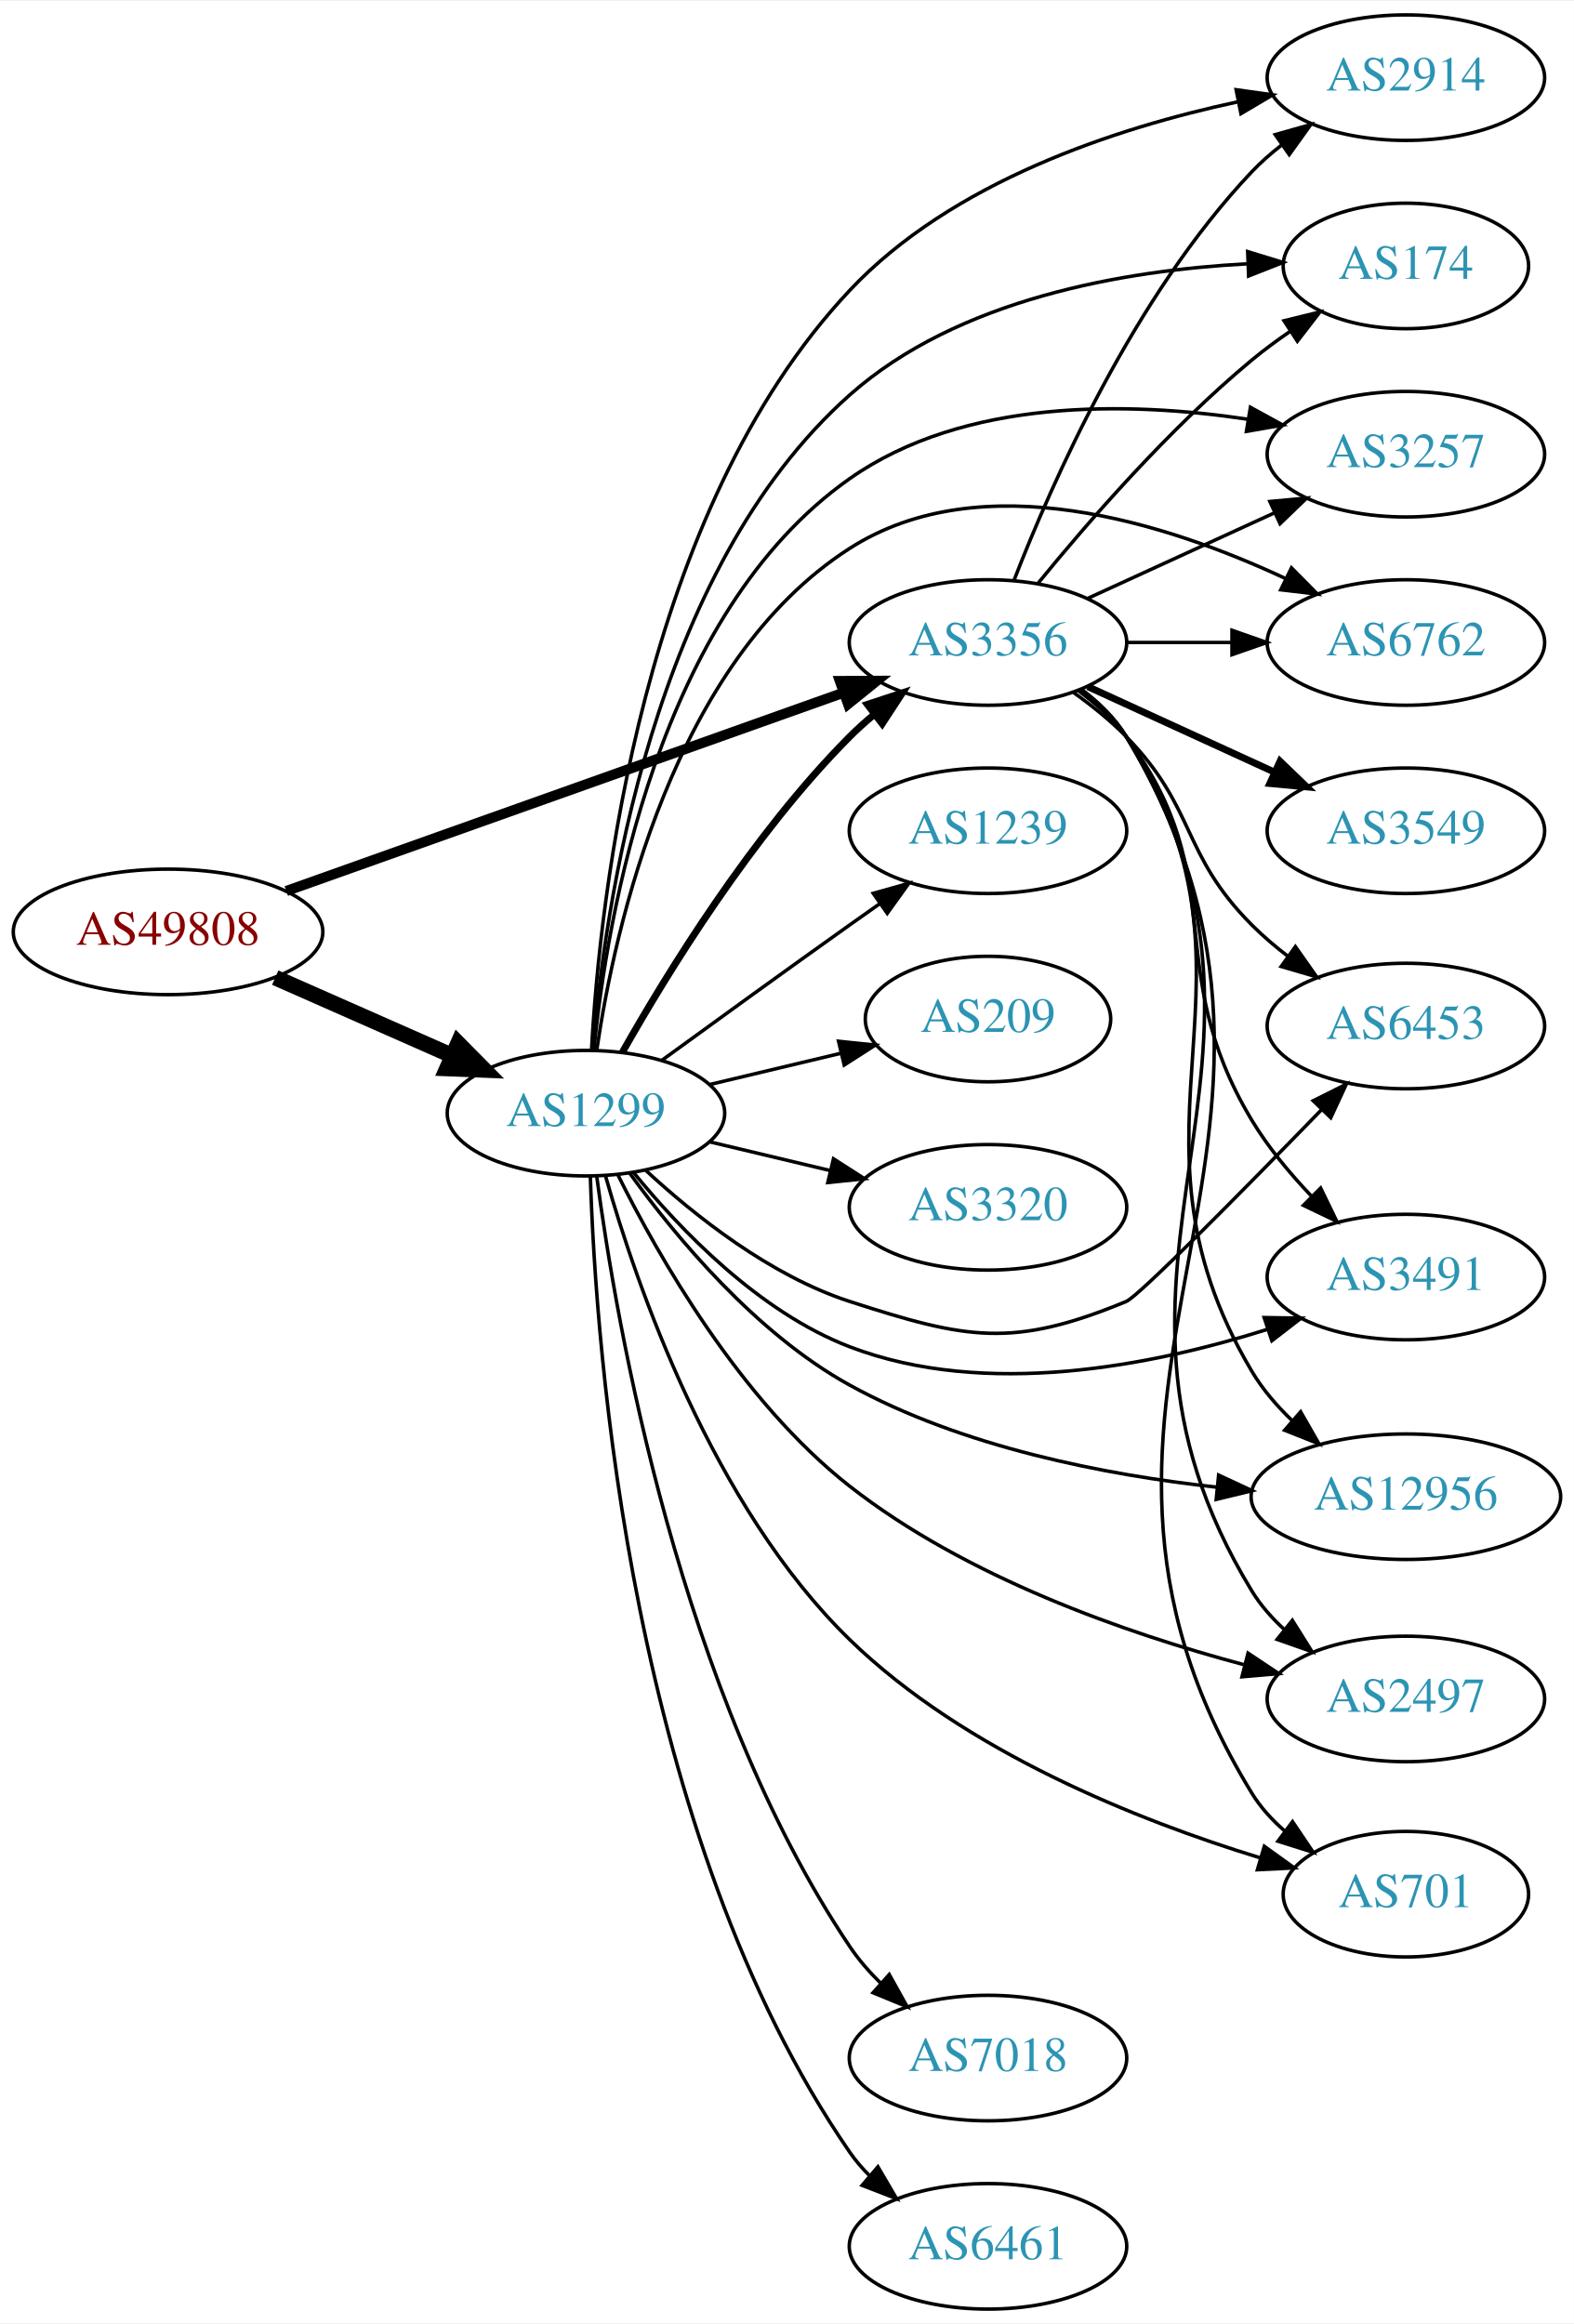
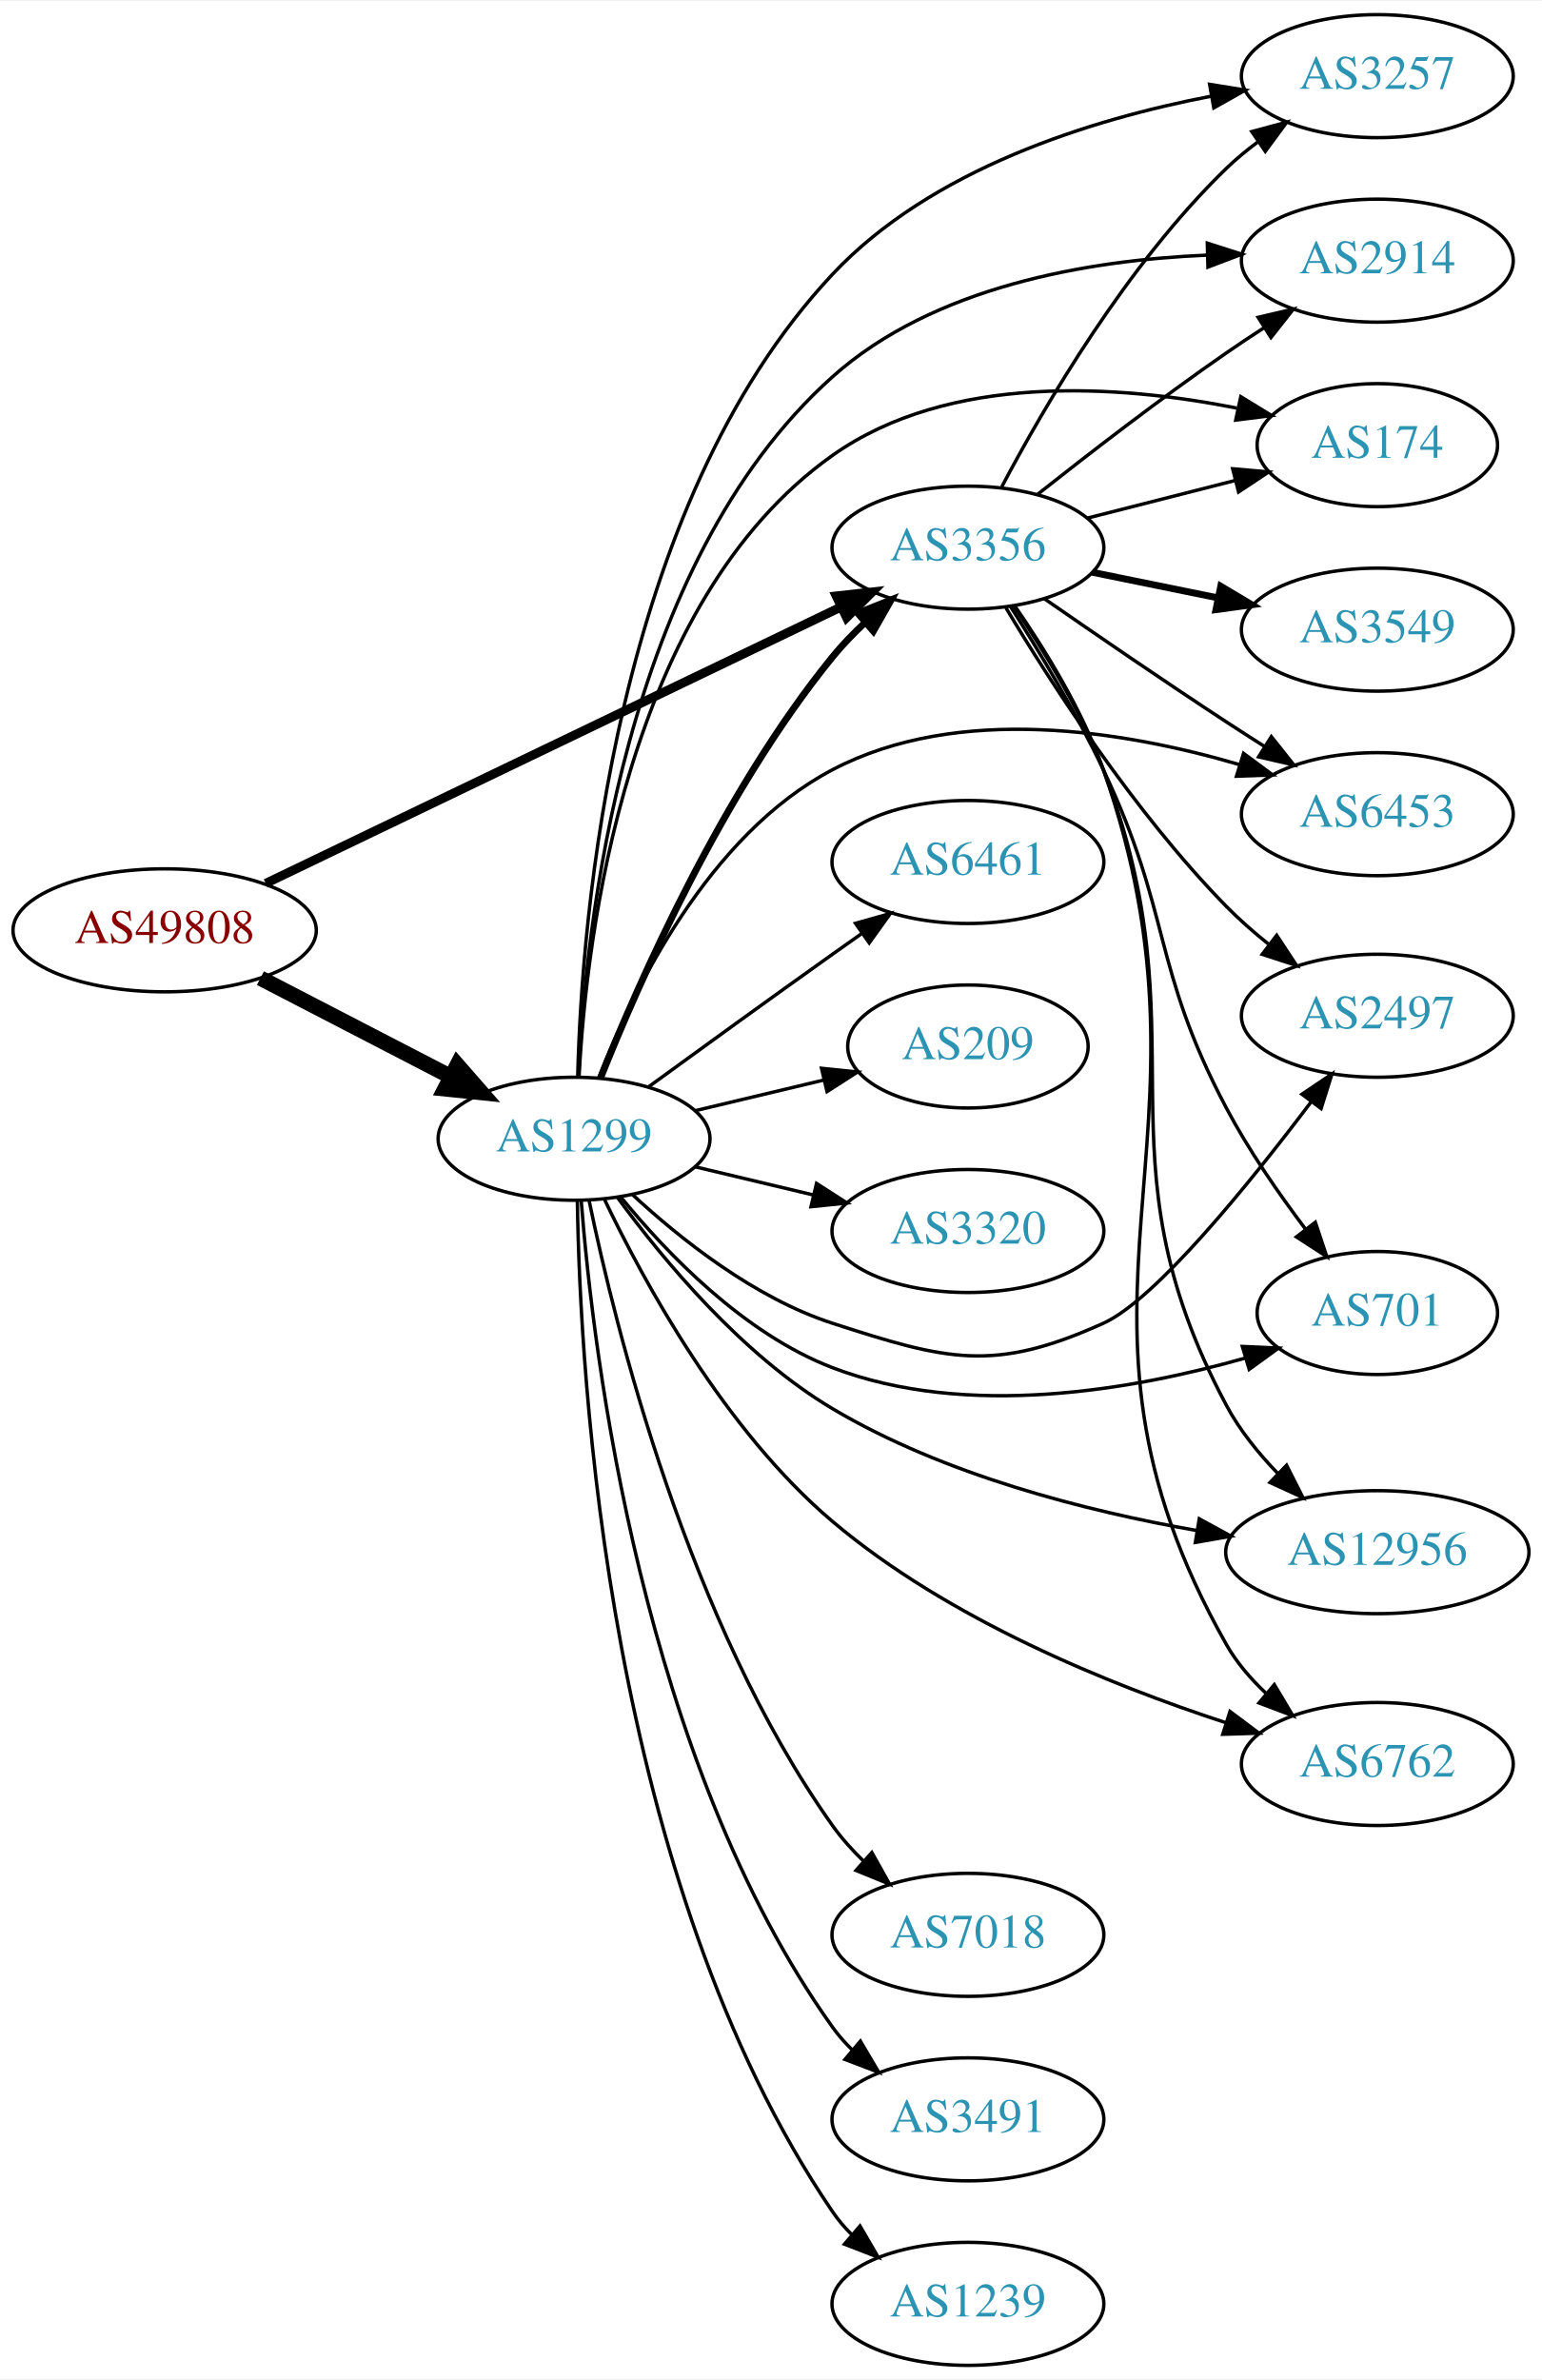
- <svg xmlns="http://www.w3.org/2000/svg" xmlns:xlink="http://www.w3.org/1999/xlink" width="451pt" height="666pt" viewBox="0.00 0.00 451.37 666.00">
-   <g id="graph0" class="graph" transform="scale(1 1) rotate(0) translate(4 662)">
-     <polygon fill="white" stroke="none" points="-4,4 -4,-662 447.37,-662 447.37,4 -4,4" />
+ <svg xmlns="http://www.w3.org/2000/svg" xmlns:xlink="http://www.w3.org/1999/xlink" width="451pt" height="696pt" viewBox="0.00 0.00 451.37 696.00">
+   <g id="graph0" class="graph" transform="scale(1 1) rotate(0) translate(4 692)">
+     <polygon fill="white" stroke="none" points="-4,4 -4,-692 447.37,-692 447.37,4 -4,4" />
    <g id="node1" class="node">
      <g id="a_node1">
        <a xlink:href="/asn/49808" xlink:title="AS49808 ~ POWERSPEED-AS [AT]">
-           <ellipse fill="#ffffff" stroke="black" cx="44.196" cy="-395" rx="44.393" ry="18" />
-           <text text-anchor="middle" x="44.196" y="-391.3" font-family="Times,serif" font-size="14.00" fill="#880000">AS49808</text>
+           <ellipse fill="#ffffff" stroke="black" cx="44.196" cy="-420" rx="44.393" ry="18" />
+           <text text-anchor="middle" x="44.196" y="-416.3" font-family="Times,serif" font-size="14.00" fill="#880000">AS49808</text>
        </a>
      </g>
    </g>
    <g id="node2" class="node">
      <g id="a_node2">
        <a xlink:href="/asn/1299" xlink:title="AS1299 ~ Telia Carrier [EU]">
-           <ellipse fill="#ffffff" stroke="black" cx="164.039" cy="-343" rx="39.794" ry="18" />
-           <text text-anchor="middle" x="164.039" y="-339.3" font-family="Times,serif" font-size="14.00" fill="#2c94b3">AS1299</text>
+           <ellipse fill="#ffffff" stroke="black" cx="164.039" cy="-359" rx="39.794" ry="18" />
+           <text text-anchor="middle" x="164.039" y="-355.3" font-family="Times,serif" font-size="14.00" fill="#2c94b3">AS1299</text>
        </a>
      </g>
    </g>
    <g id="edge1" class="edge">
-       <path fill="none" stroke="black" stroke-width="4.5" d="M74.933,-381.878C90.322,-375.087 109.265,-366.729 125.637,-359.504" />
-       <polygon fill="black" stroke="black" stroke-width="4.5" points="127.375,-363.041 134.934,-355.402 124.196,-355.836 127.375,-363.041" />
+       <path fill="none" stroke="black" stroke-width="4.5" d="M72.231,-406.005C88.781,-397.439 110.133,-386.386 127.974,-377.151" />
+       <polygon fill="black" stroke="black" stroke-width="4.5" points="129.869,-380.604 136.939,-372.51 126.248,-373.61 129.869,-380.604" />
    </g>
    <g id="node3" class="node">
      <g id="a_node3">
        <a xlink:href="/asn/3356" xlink:title="AS3356 ~ Level 3 Parent, LLC [US]">
-           <ellipse fill="#ffffff" stroke="black" cx="279.332" cy="-478" rx="39.794" ry="18" />
-           <text text-anchor="middle" x="279.332" y="-474.3" font-family="Times,serif" font-size="14.00" fill="#2c94b3">AS3356</text>
+           <ellipse fill="#ffffff" stroke="black" cx="279.332" cy="-532" rx="39.794" ry="18" />
+           <text text-anchor="middle" x="279.332" y="-528.3" font-family="Times,serif" font-size="14.00" fill="#2c94b3">AS3356</text>
        </a>
      </g>
    </g>
    <g id="edge2" class="edge">
-       <path fill="none" stroke="black" stroke-width="2.912" d="M78.104,-406.716C120.084,-421.661 192.66,-447.499 237.944,-463.622" />
-       <polygon fill="black" stroke="black" stroke-width="2.912" points="236.854,-466.949 247.449,-467.005 239.202,-460.354 236.854,-466.949" />
-     </g>
-     <g id="edge7" class="edge">
-       <path fill="none" stroke="black" stroke-width="2" d="M174.498,-360.49C187.28,-383.096 211.712,-422.886 239.685,-451 241.796,-453.121 244.092,-455.188 246.477,-457.171" />
-       <polygon fill="black" stroke="black" stroke-width="2" points="244.73,-460.242 254.793,-463.556 248.993,-454.69 244.73,-460.242" />
+       <path fill="none" stroke="black" stroke-width="2.647" d="M73.783,-433.733C116.213,-454.117 195.824,-492.363 242.223,-514.653" />
+       <polygon fill="black" stroke="black" stroke-width="2.647" points="240.788,-517.847 251.317,-519.022 243.819,-511.537 240.788,-517.847" />
+     </g>
+     <g id="edge5" class="edge">
+       <path fill="none" stroke="black" stroke-width="2" d="M171.798,-376.805C183.029,-404.923 207.518,-460.469 239.685,-500 242.546,-503.516 245.84,-506.924 249.274,-510.124" />
+       <polygon fill="black" stroke="black" stroke-width="2" points="247.056,-512.833 256.898,-516.755 251.65,-507.551 247.056,-512.833" />
    </g>
    <g id="node4" class="node">
      <g id="a_node4">
-         <a xlink:href="/asn/2914" xlink:title="AS2914 ~ NTT America, Inc. [US]">
-           <ellipse fill="#ffffff" stroke="black" cx="399.174" cy="-640" rx="39.794" ry="18" />
-           <text text-anchor="middle" x="399.174" y="-636.3" font-family="Times,serif" font-size="14.00" fill="#2c94b3">AS2914</text>
+         <a xlink:href="/asn/3257" xlink:title="AS3257 ~ GTT [DE]">
+           <ellipse fill="#ffffff" stroke="black" cx="399.174" cy="-670" rx="39.794" ry="18" />
+           <text text-anchor="middle" x="399.174" y="-666.3" font-family="Times,serif" font-size="14.00" fill="#2c94b3">AS3257</text>
        </a>
      </g>
    </g>
    <g id="edge3" class="edge">
-       <path fill="none" stroke="black" d="M165.626,-360.988C167.998,-404.294 179.913,-515.461 239.685,-579 268.92,-610.077 315.748,-625.511 350.937,-633.058" />
-       <polygon fill="black" stroke="black" points="350.497,-636.539 360.989,-635.07 351.871,-629.675 350.497,-636.539" />
+       <path fill="none" stroke="black" d="M165.107,-377.304C166.272,-423.072 175.613,-543.696 239.685,-612 268.603,-642.828 315.258,-657.33 350.476,-664.116" />
+       <polygon fill="black" stroke="black" points="350.085,-667.601 360.543,-665.908 351.312,-660.71 350.085,-667.601" />
    </g>
    <g id="node5" class="node">
      <g id="a_node5">
-         <a xlink:href="/asn/174" xlink:title="AS174 ~ Cogent Communications [US]">
-           <ellipse fill="#ffffff" stroke="black" cx="399.174" cy="-586" rx="35.194" ry="18" />
-           <text text-anchor="middle" x="399.174" y="-582.3" font-family="Times,serif" font-size="14.00" fill="#2c94b3">AS174</text>
+         <a xlink:href="/asn/2914" xlink:title="AS2914 ~ NTT America, Inc. [US]">
+           <ellipse fill="#ffffff" stroke="black" cx="399.174" cy="-616" rx="39.794" ry="18" />
+           <text text-anchor="middle" x="399.174" y="-612.3" font-family="Times,serif" font-size="14.00" fill="#2c94b3">AS2914</text>
        </a>
      </g>
    </g>
    <g id="edge4" class="edge">
-       <path fill="none" stroke="black" d="M166.026,-361.007C169.239,-401.164 182.803,-498.478 239.685,-549 270.796,-576.632 318.561,-584.717 353.523,-586.6" />
-       <polygon fill="black" stroke="black" points="353.803,-590.114 363.93,-587 354.072,-583.119 353.803,-590.114" />
+       <path fill="none" stroke="black" d="M165.395,-377.243C167.272,-419.966 178.206,-527.031 239.685,-582 269.344,-608.518 314.58,-616.116 349.143,-617.604" />
+       <polygon fill="black" stroke="black" points="349.407,-621.113 359.498,-617.884 349.596,-614.115 349.407,-621.113" />
    </g>
    <g id="node6" class="node">
      <g id="a_node6">
-         <a xlink:href="/asn/3257" xlink:title="AS3257 ~ GTT [DE]">
-           <ellipse fill="#ffffff" stroke="black" cx="399.174" cy="-532" rx="39.794" ry="18" />
-           <text text-anchor="middle" x="399.174" y="-528.3" font-family="Times,serif" font-size="14.00" fill="#2c94b3">AS3257</text>
-         </a>
-       </g>
-     </g>
-     <g id="edge5" class="edge">
-       <path fill="none" stroke="black" d="M166.308,-361.09C170.04,-398.944 184.511,-486.203 239.685,-525 272.558,-548.115 319.442,-547.155 353.689,-542.055" />
-       <polygon fill="black" stroke="black" points="354.591,-545.453 363.882,-540.361 353.443,-538.548 354.591,-545.453" />
+         <a xlink:href="/asn/174" xlink:title="AS174 ~ Cogent Communications [US]">
+           <ellipse fill="#ffffff" stroke="black" cx="399.174" cy="-562" rx="35.194" ry="18" />
+           <text text-anchor="middle" x="399.174" y="-558.3" font-family="Times,serif" font-size="14.00" fill="#2c94b3">AS174</text>
+         </a>
+       </g>
+     </g>
+     <g id="edge6" class="edge">
+       <path fill="none" stroke="black" d="M165.492,-377.069C167.603,-417.696 179.045,-516.051 239.685,-559 273.877,-583.217 323.457,-579.69 358.028,-572.854" />
+       <polygon fill="black" stroke="black" points="359.203,-576.181 368.241,-570.653 357.728,-569.338 359.203,-576.181" />
    </g>
    <g id="node7" class="node">
      <g id="a_node7">
-         <a xlink:href="/asn/6762" xlink:title="AS6762 ~ TELECOM ITALIA SPARKLE S.p.A. [IT]">
-           <ellipse fill="#ffffff" stroke="black" cx="399.174" cy="-478" rx="39.794" ry="18" />
-           <text text-anchor="middle" x="399.174" y="-474.3" font-family="Times,serif" font-size="14.00" fill="#2c94b3">AS6762</text>
-         </a>
-       </g>
-     </g>
-     <g id="edge6" class="edge">
-       <path fill="none" stroke="black" d="M167.15,-361.203C172.311,-396.276 189.091,-472.606 239.685,-505 277.609,-529.281 330.678,-512.235 364.742,-496.307" />
-       <polygon fill="black" stroke="black" points="366.364,-499.41 373.817,-491.88 363.295,-493.119 366.364,-499.41" />
+         <a xlink:href="/asn/7018" xlink:title="AS7018 ~ AT&amp;T Services, Inc. [US]">
+           <ellipse fill="#ffffff" stroke="black" cx="279.332" cy="-126" rx="39.794" ry="18" />
+           <text text-anchor="middle" x="279.332" y="-122.3" font-family="Times,serif" font-size="14.00" fill="#2c94b3">AS7018</text>
+         </a>
+       </g>
+     </g>
+     <g id="edge7" class="edge">
+       <path fill="none" stroke="black" d="M168.457,-340.856C176.13,-303.709 197.447,-217.491 239.685,-158 242.309,-154.304 245.463,-150.789 248.823,-147.533" />
+       <polygon fill="black" stroke="black" points="251.207,-150.097 256.381,-140.852 246.571,-144.853 251.207,-150.097" />
    </g>
    <g id="node8" class="node">
      <g id="a_node8">
-         <a xlink:href="/asn/7018" xlink:title="AS7018 ~ AT&amp;T Services, Inc. [US]">
+         <a xlink:href="/asn/3491" xlink:title="AS3491 ~ PCCW Global, Inc. [US]">
          <ellipse fill="#ffffff" stroke="black" cx="279.332" cy="-72" rx="39.794" ry="18" />
-           <text text-anchor="middle" x="279.332" y="-68.3" font-family="Times,serif" font-size="14.00" fill="#2c94b3">AS7018</text>
+           <text text-anchor="middle" x="279.332" y="-68.3" font-family="Times,serif" font-size="14.00" fill="#2c94b3">AS3491</text>
        </a>
      </g>
    </g>
    <g id="edge8" class="edge">
-       <path fill="none" stroke="black" d="M167.112,-325.006C172.659,-283.04 190.882,-176.736 239.685,-104 242.21,-100.236 245.306,-96.681 248.635,-93.404" />
-       <polygon fill="black" stroke="black" points="251.021,-95.965 256.166,-86.704 246.369,-90.735 251.021,-95.965" />
+       <path fill="none" stroke="black" d="M166.134,-340.825C169.661,-295.772 183.998,-176.956 239.685,-99 241.38,-96.627 243.352,-94.392 245.49,-92.302" />
+       <polygon fill="black" stroke="black" points="247.853,-94.888 253.244,-85.767 243.342,-89.535 247.853,-94.888" />
    </g>
    <g id="node9" class="node">
      <g id="a_node9">
-         <a xlink:href="/asn/6453" xlink:title="AS6453 ~ TATA COMMUNICATIONS (AMERICA) INC [US]">
-           <ellipse fill="#ffffff" stroke="black" cx="399.174" cy="-368" rx="39.794" ry="18" />
-           <text text-anchor="middle" x="399.174" y="-364.3" font-family="Times,serif" font-size="14.00" fill="#2c94b3">AS6453</text>
+         <a xlink:href="/asn/1239" xlink:title="AS1239 ~ Sprint [US]">
+           <ellipse fill="#ffffff" stroke="black" cx="279.332" cy="-18" rx="39.794" ry="18" />
+           <text text-anchor="middle" x="279.332" y="-14.3" font-family="Times,serif" font-size="14.00" fill="#2c94b3">AS1239</text>
        </a>
      </g>
    </g>
    <g id="edge9" class="edge">
-       <path fill="none" stroke="black" d="M181.094,-326.694C195.155,-313.66 216.859,-296.391 239.685,-289 273.213,-278.144 286.411,-275.534 318.978,-289 322.586,-290.492 352.915,-321.286 374.968,-343.978" />
-       <polygon fill="black" stroke="black" points="372.605,-346.568 382.08,-351.309 377.629,-341.694 372.605,-346.568" />
+       <path fill="none" stroke="black" d="M165.004,-340.927C165.751,-289.845 173.832,-141.84 239.685,-45 241.325,-42.589 243.256,-40.326 245.367,-38.217" />
+       <polygon fill="black" stroke="black" points="247.734,-40.798 253.069,-31.645 243.19,-35.473 247.734,-40.798" />
    </g>
    <g id="node10" class="node">
      <g id="a_node10">
-         <a xlink:href="/asn/6461" xlink:title="AS6461 ~ Zayo Bandwidth [US]">
-           <ellipse fill="#ffffff" stroke="black" cx="279.332" cy="-18" rx="39.794" ry="18" />
-           <text text-anchor="middle" x="279.332" y="-14.3" font-family="Times,serif" font-size="14.00" fill="#2c94b3">AS6461</text>
+         <a xlink:href="/asn/6453" xlink:title="AS6453 ~ TATA COMMUNICATIONS (AMERICA) INC [US]">
+           <ellipse fill="#ffffff" stroke="black" cx="399.174" cy="-454" rx="39.794" ry="18" />
+           <text text-anchor="middle" x="399.174" y="-450.3" font-family="Times,serif" font-size="14.00" fill="#2c94b3">AS6453</text>
        </a>
      </g>
    </g>
    <g id="edge10" class="edge">
-       <path fill="none" stroke="black" d="M165.301,-324.778C166.855,-275.315 176.904,-136.138 239.685,-45 241.339,-42.599 243.281,-40.343 245.399,-38.239" />
-       <polygon fill="black" stroke="black" points="247.765,-40.821 253.115,-31.676 243.23,-35.489 247.765,-40.821" />
+       <path fill="none" stroke="black" d="M171.262,-376.866C181.208,-402.293 203.352,-447.945 239.685,-467 276.577,-486.348 325.041,-478.371 358.618,-468.56" />
+       <polygon fill="black" stroke="black" points="360.018,-471.79 368.531,-465.484 357.943,-465.105 360.018,-471.79" />
    </g>
    <g id="node11" class="node">
      <g id="a_node11">
-         <a xlink:href="/asn/1239" xlink:title="AS1239 ~ Sprint [US]">
-           <ellipse fill="#ffffff" stroke="black" cx="279.332" cy="-424" rx="39.794" ry="18" />
-           <text text-anchor="middle" x="279.332" y="-420.3" font-family="Times,serif" font-size="14.00" fill="#2c94b3">AS1239</text>
+         <a xlink:href="/asn/6461" xlink:title="AS6461 ~ Zayo Bandwidth [US]">
+           <ellipse fill="#ffffff" stroke="black" cx="279.332" cy="-440" rx="39.794" ry="18" />
+           <text text-anchor="middle" x="279.332" y="-436.3" font-family="Times,serif" font-size="14.00" fill="#2c94b3">AS6461</text>
        </a>
      </g>
    </g>
    <g id="edge11" class="edge">
-       <path fill="none" stroke="black" d="M185.887,-358.222C200.821,-369.091 221.435,-384.025 239.685,-397 242.506,-399.005 245.449,-401.085 248.397,-403.159" />
-       <polygon fill="black" stroke="black" points="246.424,-406.05 256.621,-408.926 250.443,-400.319 246.424,-406.05" />
+       <path fill="none" stroke="black" d="M185.887,-374.222C200.821,-385.091 221.435,-400.025 239.685,-413 242.506,-415.005 245.449,-417.085 248.397,-419.159" />
+       <polygon fill="black" stroke="black" points="246.424,-422.05 256.621,-424.926 250.443,-416.319 246.424,-422.05" />
    </g>
    <g id="node12" class="node">
      <g id="a_node12">
-         <a xlink:href="/asn/3491" xlink:title="AS3491 ~ PCCW Global, Inc. [US]">
-           <ellipse fill="#ffffff" stroke="black" cx="399.174" cy="-296" rx="39.794" ry="18" />
-           <text text-anchor="middle" x="399.174" y="-292.3" font-family="Times,serif" font-size="14.00" fill="#2c94b3">AS3491</text>
+         <a xlink:href="/asn/2497" xlink:title="AS2497 ~ Internet Initiative Japan Inc. [JP]">
+           <ellipse fill="#ffffff" stroke="black" cx="399.174" cy="-395" rx="39.794" ry="18" />
+           <text text-anchor="middle" x="399.174" y="-391.3" font-family="Times,serif" font-size="14.00" fill="#2c94b3">AS2497</text>
        </a>
      </g>
    </g>
    <g id="edge12" class="edge">
-       <path fill="none" stroke="black" d="M177.68,-326.005C191.012,-309.645 213.665,-285.965 239.685,-276 278.648,-261.079 326.548,-270.601 359.428,-280.991" />
-       <polygon fill="black" stroke="black" points="358.529,-284.381 369.123,-284.217 360.74,-277.739 358.529,-284.381" />
+       <path fill="none" stroke="black" d="M181.094,-342.694C195.155,-329.66 216.859,-312.391 239.685,-305 273.213,-294.144 286.866,-290.483 318.978,-305 334.246,-311.903 361.638,-345.726 379.863,-369.875" />
+       <polygon fill="black" stroke="black" points="377.106,-372.033 385.892,-377.954 382.716,-367.846 377.106,-372.033" />
    </g>
    <g id="node13" class="node">
      <g id="a_node13">
-         <a xlink:href="/asn/209" xlink:title="AS209 ~ CenturyLink Communications, LLC [US]">
-           <ellipse fill="#ffffff" stroke="black" cx="279.332" cy="-370" rx="35.194" ry="18" />
-           <text text-anchor="middle" x="279.332" y="-366.3" font-family="Times,serif" font-size="14.00" fill="#2c94b3">AS209</text>
+         <a xlink:href="/asn/701" xlink:title="AS701 ~ UUNET [US]">
+           <ellipse fill="#ffffff" stroke="black" cx="399.174" cy="-308" rx="35.194" ry="18" />
+           <text text-anchor="middle" x="399.174" y="-304.3" font-family="Times,serif" font-size="14.00" fill="#2c94b3">AS701</text>
        </a>
      </g>
    </g>
    <g id="edge13" class="edge">
-       <path fill="none" stroke="black" d="M199.646,-351.248C211.44,-354.058 224.745,-357.229 237.013,-360.153" />
-       <polygon fill="black" stroke="black" points="236.479,-363.624 247.018,-362.537 238.101,-356.814 236.479,-363.624" />
+       <path fill="none" stroke="black" d="M177.68,-342.005C191.012,-325.645 213.665,-301.965 239.685,-292 279.006,-276.942 327.614,-285.454 360.555,-294.826" />
+       <polygon fill="black" stroke="black" points="359.663,-298.213 370.247,-297.738 361.677,-291.509 359.663,-298.213" />
    </g>
    <g id="node14" class="node">
      <g id="a_node14">
-         <a xlink:href="/asn/3320" xlink:title="AS3320 ~ DTAG [DE]">
-           <ellipse fill="#ffffff" stroke="black" cx="279.332" cy="-316" rx="39.794" ry="18" />
-           <text text-anchor="middle" x="279.332" y="-312.3" font-family="Times,serif" font-size="14.00" fill="#2c94b3">AS3320</text>
+         <a xlink:href="/asn/12956" xlink:title="AS12956 ~ TELXIUS [ES]">
+           <ellipse fill="#ffffff" stroke="black" cx="399.174" cy="-238" rx="44.393" ry="18" />
+           <text text-anchor="middle" x="399.174" y="-234.3" font-family="Times,serif" font-size="14.00" fill="#2c94b3">AS12956</text>
        </a>
      </g>
    </g>
    <g id="edge14" class="edge">
-       <path fill="none" stroke="black" d="M199.646,-334.752C210.517,-332.162 222.671,-329.265 234.114,-326.538" />
-       <polygon fill="black" stroke="black" points="235.02,-329.92 243.936,-324.197 233.397,-323.111 235.02,-329.92" />
+       <path fill="none" stroke="black" d="M176.725,-341.852C189.932,-323.788 213.085,-295.814 239.685,-280 272.25,-260.639 313.794,-250.057 346.177,-244.359" />
+       <polygon fill="black" stroke="black" points="347.052,-247.762 356.347,-242.676 345.909,-240.856 347.052,-247.762" />
    </g>
    <g id="node15" class="node">
      <g id="a_node15">
-         <a xlink:href="/asn/12956" xlink:title="AS12956 ~ TELXIUS [ES]">
-           <ellipse fill="#ffffff" stroke="black" cx="399.174" cy="-233" rx="44.393" ry="18" />
-           <text text-anchor="middle" x="399.174" y="-229.3" font-family="Times,serif" font-size="14.00" fill="#2c94b3">AS12956</text>
+         <a xlink:href="/asn/209" xlink:title="AS209 ~ CenturyLink Communications, LLC [US]">
+           <ellipse fill="#ffffff" stroke="black" cx="279.332" cy="-386" rx="35.194" ry="18" />
+           <text text-anchor="middle" x="279.332" y="-382.3" font-family="Times,serif" font-size="14.00" fill="#2c94b3">AS209</text>
        </a>
      </g>
    </g>
    <g id="edge15" class="edge">
-       <path fill="none" stroke="black" d="M176.598,-325.764C189.696,-307.668 212.757,-279.826 239.685,-265 271.969,-247.225 312.825,-239.265 344.969,-235.728" />
-       <polygon fill="black" stroke="black" points="345.471,-239.196 355.078,-234.729 344.782,-232.23 345.471,-239.196" />
+       <path fill="none" stroke="black" d="M199.646,-367.248C211.44,-370.058 224.745,-373.229 237.013,-376.153" />
+       <polygon fill="black" stroke="black" points="236.479,-379.624 247.018,-378.537 238.101,-372.814 236.479,-379.624" />
    </g>
    <g id="node16" class="node">
      <g id="a_node16">
-         <a xlink:href="/asn/2497" xlink:title="AS2497 ~ Internet Initiative Japan Inc. [JP]">
-           <ellipse fill="#ffffff" stroke="black" cx="399.174" cy="-175" rx="39.794" ry="18" />
-           <text text-anchor="middle" x="399.174" y="-171.3" font-family="Times,serif" font-size="14.00" fill="#2c94b3">AS2497</text>
+         <a xlink:href="/asn/3320" xlink:title="AS3320 ~ DTAG [DE]">
+           <ellipse fill="#ffffff" stroke="black" cx="279.332" cy="-332" rx="39.794" ry="18" />
+           <text text-anchor="middle" x="279.332" y="-328.3" font-family="Times,serif" font-size="14.00" fill="#2c94b3">AS3320</text>
        </a>
      </g>
    </g>
    <g id="edge16" class="edge">
-       <path fill="none" stroke="black" d="M173.158,-325.385C184.79,-301.939 208.304,-260.584 239.685,-236 273.023,-209.883 318.846,-193.87 352.648,-184.844" />
-       <polygon fill="black" stroke="black" points="353.906,-188.135 362.725,-182.264 352.17,-181.354 353.906,-188.135" />
+       <path fill="none" stroke="black" d="M199.646,-350.752C210.517,-348.162 222.671,-345.265 234.114,-342.538" />
+       <polygon fill="black" stroke="black" points="235.02,-345.92 243.936,-340.197 233.397,-339.111 235.02,-345.92" />
    </g>
    <g id="node17" class="node">
      <g id="a_node17">
-         <a xlink:href="/asn/701" xlink:title="AS701 ~ UUNET [US]">
-           <ellipse fill="#ffffff" stroke="black" cx="399.174" cy="-119" rx="35.194" ry="18" />
-           <text text-anchor="middle" x="399.174" y="-115.3" font-family="Times,serif" font-size="14.00" fill="#2c94b3">AS701</text>
+         <a xlink:href="/asn/6762" xlink:title="AS6762 ~ TELECOM ITALIA SPARKLE S.p.A. [IT]">
+           <ellipse fill="#ffffff" stroke="black" cx="399.174" cy="-176" rx="39.794" ry="18" />
+           <text text-anchor="middle" x="399.174" y="-172.3" font-family="Times,serif" font-size="14.00" fill="#2c94b3">AS6762</text>
        </a>
      </g>
    </g>
    <g id="edge17" class="edge">
-       <path fill="none" stroke="black" d="M169.7,-324.813C178.493,-293.802 200.279,-230.337 239.685,-192 272.689,-159.891 322.372,-140.177 357.294,-129.458" />
-       <polygon fill="black" stroke="black" points="358.573,-132.729 367.174,-126.543 356.593,-126.015 358.573,-132.729" />
+       <path fill="none" stroke="black" d="M172.955,-341.216C184.51,-317.026 208.106,-273.71 239.685,-247 273.523,-218.38 320.754,-199.219 354.842,-188.09" />
+       <polygon fill="black" stroke="black" points="356.048,-191.379 364.527,-185.027 353.937,-184.705 356.048,-191.379" />
+     </g>
+     <g id="edge20" class="edge">
+       <path fill="none" stroke="black" d="M289.248,-549.82C301.61,-573.251 325.765,-614.747 354.978,-643 357.829,-645.757 361.006,-648.377 364.309,-650.823" />
+       <polygon fill="black" stroke="black" points="362.427,-653.776 372.659,-656.523 366.373,-647.994 362.427,-653.776" />
    </g>
    <g id="edge21" class="edge">
-       <path fill="none" stroke="black" d="M286.855,-495.994C297.605,-523.728 321.262,-577.429 354.978,-613 357.564,-615.728 360.481,-618.294 363.55,-620.677" />
-       <polygon fill="black" stroke="black" points="361.704,-623.658 371.898,-626.543 365.728,-617.93 361.704,-623.658" />
+       <path fill="none" stroke="black" d="M299.607,-547.511C314.466,-559.273 335.671,-575.638 354.978,-589 358.496,-591.435 362.227,-593.913 365.964,-596.332" />
+       <polygon fill="black" stroke="black" points="364.284,-599.411 374.601,-601.82 368.038,-593.503 364.284,-599.411" />
+     </g>
+     <g id="edge23" class="edge">
+       <path fill="none" stroke="black" d="M314.417,-540.677C327.872,-544.103 343.444,-548.067 357.483,-551.641" />
+       <polygon fill="black" stroke="black" points="356.829,-555.086 367.383,-554.161 358.556,-548.302 356.829,-555.086" />
+     </g>
+     <g id="edge19" class="edge">
+       <path fill="none" stroke="black" d="M301.735,-517.037C316.574,-506.746 336.849,-492.852 354.978,-481 358.559,-478.659 362.329,-476.239 366.089,-473.852" />
+       <polygon fill="black" stroke="black" points="368.151,-476.69 374.749,-468.4 364.422,-470.766 368.151,-476.69" />
+     </g>
+     <g id="edge22" class="edge">
+       <path fill="none" stroke="black" d="M290.468,-514.376C303.605,-492.424 328.043,-454.467 354.978,-427 358.721,-423.183 362.952,-419.472 367.264,-416.011" />
+       <polygon fill="black" stroke="black" points="369.717,-418.543 375.552,-409.7 365.476,-412.973 369.717,-418.543" />
    </g>
    <g id="edge24" class="edge">
-       <path fill="none" stroke="black" d="M293.751,-495.065C307.865,-512.375 331.28,-539.345 354.978,-559 358.441,-561.872 362.234,-564.669 366.088,-567.308" />
-       <polygon fill="black" stroke="black" points="364.231,-570.275 374.521,-572.797 368.05,-564.408 364.231,-570.275" />
-     </g>
-     <g id="edge23" class="edge">
-       <path fill="none" stroke="black" d="M307.96,-490.661C323.917,-497.973 344.188,-507.261 361.471,-515.181" />
-       <polygon fill="black" stroke="black" points="360.169,-518.435 370.718,-519.419 363.085,-512.071 360.169,-518.435" />
-     </g>
-     <g id="edge19" class="edge">
-       <path fill="none" stroke="black" d="M319.244,-478C328.798,-478 339.147,-478 349.11,-478" />
-       <polygon fill="black" stroke="black" points="349.302,-481.5 359.302,-478 349.302,-474.5 349.302,-481.5" />
-     </g>
-     <g id="edge20" class="edge">
-       <path fill="none" stroke="black" d="M303.926,-463.611C309.182,-459.852 314.513,-455.563 318.978,-451 339.151,-430.383 334.615,-417.429 354.978,-397 358.148,-393.819 361.717,-390.78 365.409,-387.948" />
-       <polygon fill="black" stroke="black" points="367.484,-390.766 373.582,-382.102 363.412,-385.073 367.484,-390.766" />
-     </g>
-     <g id="edge27" class="edge">
-       <path fill="none" stroke="black" d="M305.283,-464.133C310.358,-460.403 315.27,-455.994 318.978,-451 349.642,-409.698 328.503,-385.105 354.978,-341 359.625,-333.259 365.827,-325.787 372.078,-319.23" />
-       <polygon fill="black" stroke="black" points="374.731,-321.527 379.349,-311.991 369.792,-316.566 374.731,-321.527" />
+       <path fill="none" stroke="black" d="M291.747,-514.833C299.976,-502.003 310.994,-483.846 318.978,-467 339.03,-424.692 333.094,-409.389 354.978,-368 361.511,-355.644 370.302,-342.944 378.247,-332.428" />
+       <polygon fill="black" stroke="black" points="381.023,-334.56 384.379,-324.511 375.489,-330.274 381.023,-334.56" />
    </g>
    <g id="edge26" class="edge">
-       <path fill="none" stroke="black" d="M305.741,-464.452C310.792,-460.705 315.579,-456.209 318.978,-451 364.037,-381.944 312.893,-339.907 354.978,-269 358.042,-263.837 362.127,-259.077 366.566,-254.825" />
-       <polygon fill="black" stroke="black" points="368.986,-257.359 374.251,-248.165 364.402,-252.069 368.986,-257.359" />
-     </g>
-     <g id="edge22" class="edge">
-       <path fill="none" stroke="black" d="M305.933,-464.575C310.974,-460.821 315.709,-456.292 318.978,-451 376.826,-357.371 297.724,-299.993 354.978,-206 357.487,-201.881 360.771,-198.152 364.41,-194.825" />
-       <polygon fill="black" stroke="black" points="366.615,-197.544 372.241,-188.566 362.244,-192.076 366.615,-197.544" />
+       <path fill="none" stroke="black" d="M292.734,-514.907C301.336,-502.261 312.391,-484.3 318.978,-467 348.939,-388.31 315.393,-355.316 354.978,-281 358.826,-273.777 364.291,-266.993 370.046,-261.043" />
+       <polygon fill="black" stroke="black" points="372.608,-263.435 377.39,-253.981 367.756,-258.389 372.608,-263.435" />
    </g>
    <g id="edge25" class="edge">
-       <path fill="none" stroke="black" d="M306.042,-464.641C311.077,-460.884 315.782,-456.336 318.978,-451 388.658,-334.656 284.221,-263.692 354.978,-148 357.496,-143.882 360.846,-140.22 364.569,-137.002" />
-       <polygon fill="black" stroke="black" points="366.668,-139.804 372.591,-131.019 362.483,-134.192 366.668,-139.804" />
+       <path fill="none" stroke="black" d="M293.004,-515.007C301.738,-502.408 312.839,-484.464 318.978,-467 357.085,-358.606 298.41,-311.007 354.978,-211 357.961,-205.726 362.079,-200.933 366.596,-196.704" />
+       <polygon fill="black" stroke="black" points="369.025,-199.235 374.444,-190.131 364.53,-193.869 369.025,-199.235" />
    </g>
    <g id="node18" class="node">
      <g id="a_node18">
        <a xlink:href="/asn/3549" xlink:title="AS3549 ~ Level 3 Parent, LLC [US]">
-           <ellipse fill="#ffffff" stroke="black" cx="399.174" cy="-424" rx="39.794" ry="18" />
-           <text text-anchor="middle" x="399.174" y="-420.3" font-family="Times,serif" font-size="14.00" fill="#2c94b3">AS3549</text>
+           <ellipse fill="#ffffff" stroke="black" cx="399.174" cy="-508" rx="39.794" ry="18" />
+           <text text-anchor="middle" x="399.174" y="-504.3" font-family="Times,serif" font-size="14.00" fill="#2c94b3">AS3549</text>
        </a>
      </g>
    </g>
    <g id="edge18" class="edge">
-       <path fill="none" stroke="black" stroke-width="2" d="M307.96,-465.339C323.917,-458.027 344.188,-448.739 361.471,-440.819" />
-       <polygon fill="black" stroke="black" stroke-width="2" points="363.085,-443.929 370.718,-436.581 360.169,-437.565 363.085,-443.929" />
+       <path fill="none" stroke="black" stroke-width="2" d="M315.688,-524.799C327.235,-522.448 340.227,-519.802 352.425,-517.317" />
+       <polygon fill="black" stroke="black" stroke-width="2" points="353.335,-520.704 362.435,-515.279 351.938,-513.845 353.335,-520.704" />
    </g>
  </g>
</svg>
